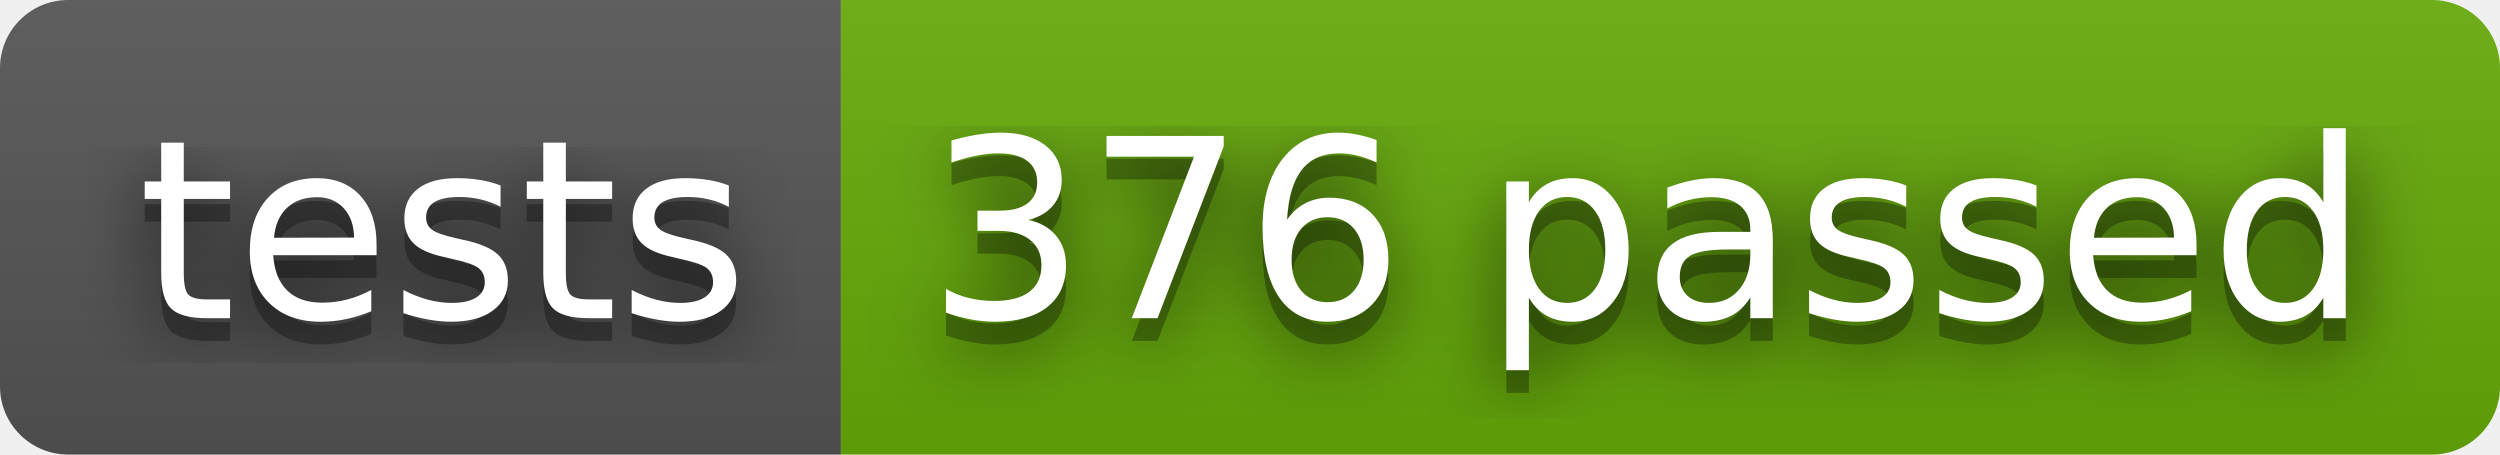
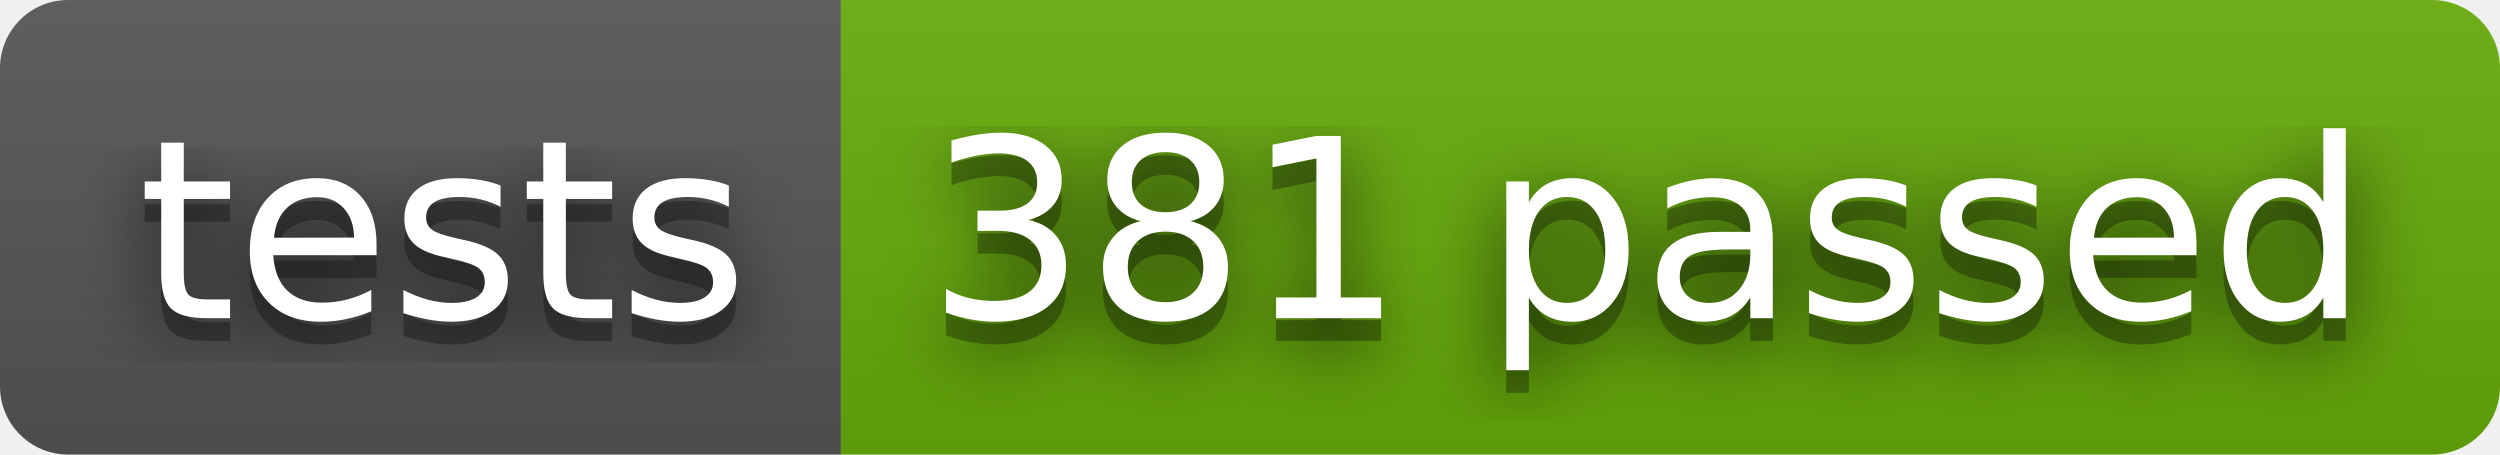
- <svg xmlns="http://www.w3.org/2000/svg" width="110" height="20" role="img" aria-label="tests: 376 passed">
+ <svg xmlns="http://www.w3.org/2000/svg" width="110" height="20" role="img" aria-label="tests: 381 passed">
  <filter id="blur">
    <feGaussianBlur stdDeviation="16" />
  </filter>
  <linearGradient id="s" x2="0" y2="100%">
    <stop offset="0" stop-color="#bbb" stop-opacity=".1" />
    <stop offset="1" stop-opacity=".1" />
  </linearGradient>
  <clipPath id="r">
    <rect width="110" height="20" rx="3" />
  </clipPath>
  <g clip-path="url(#r)">
    <rect width="37" height="20" fill="#555" />
    <rect x="37" width="73" height="20" fill="#67ac09" />
    <rect width="110" height="20" fill="url(#s)" />
  </g>
  <g fill="#fff" text-anchor="middle" font-family="Verdana,Geneva,DejaVu Sans,sans-serif" text-rendering="geometricPrecision" font-size="110">
    <g transform="scale(.1)">
      <g aria-hidden="true" fill="#010101">
        <text x="195" y="150" fill-opacity=".8" filter="url(#blur)" textLength="270">tests</text>
        <text x="195" y="150" fill-opacity=".3" textLength="270">tests</text>
      </g>
      <text x="195" y="140" textLength="270">tests</text>
    </g>
    <g transform="scale(.1)">
      <g aria-hidden="true" fill="#010101">
-         <text x="725" y="150" fill-opacity=".8" filter="url(#blur)" textLength="630">376 passed</text>
-         <text x="725" y="150" fill-opacity=".3" textLength="630">376 passed</text>
+         <text x="725" y="150" fill-opacity=".8" filter="url(#blur)" textLength="630">381 passed</text>
+         <text x="725" y="150" fill-opacity=".3" textLength="630">381 passed</text>
      </g>
-       <text x="725" y="140" textLength="630">376 passed</text>
+       <text x="725" y="140" textLength="630">381 passed</text>
    </g>
  </g>
</svg>
